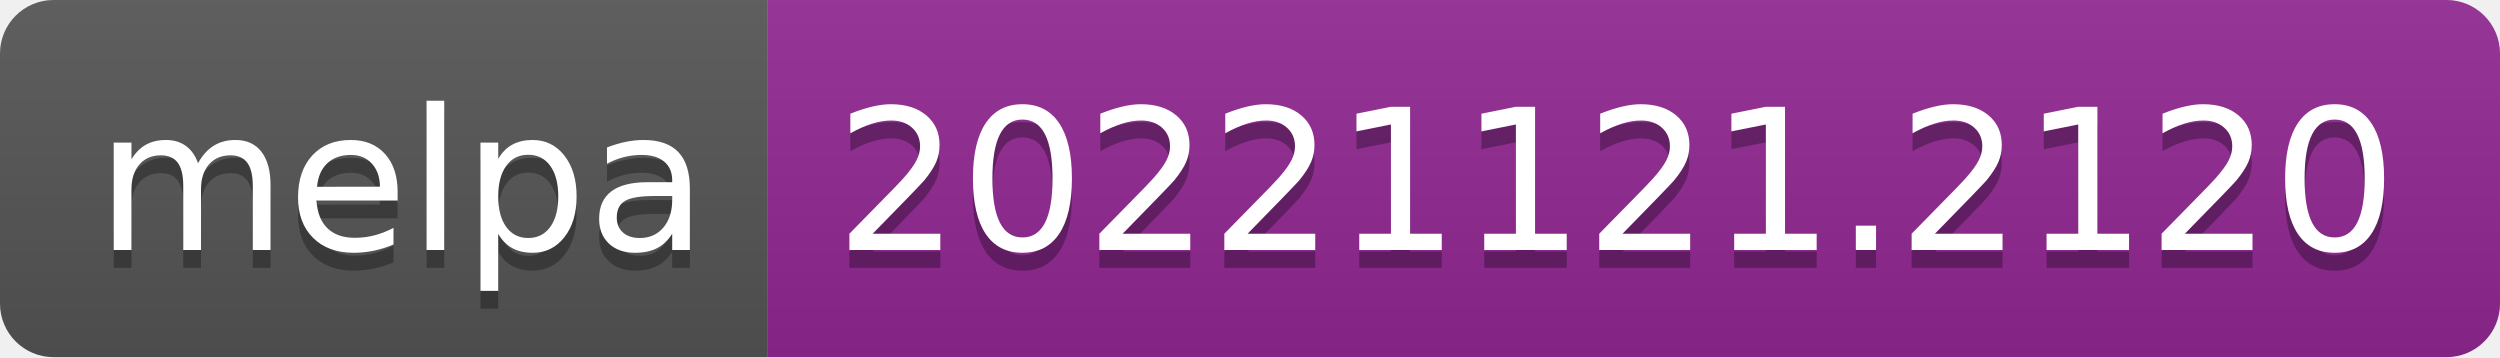
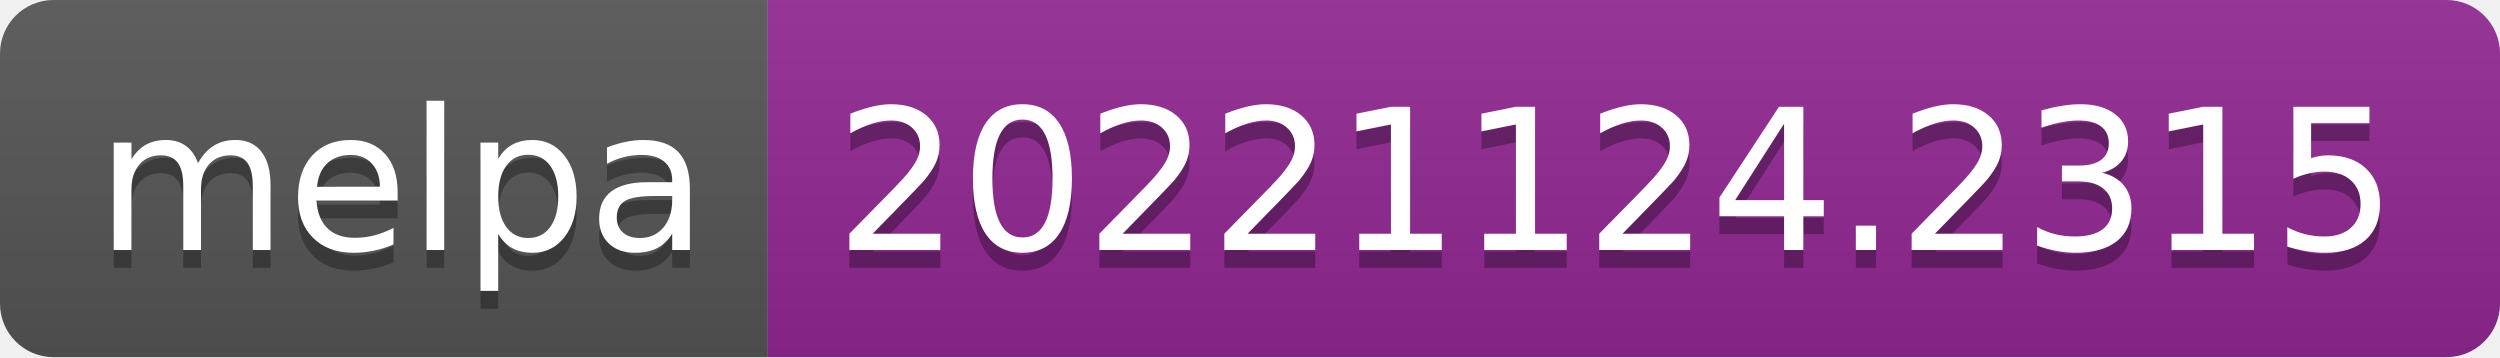
- <svg xmlns="http://www.w3.org/2000/svg" width="140" height="20" role="img" aria-label="melpa: 20221121.2120">
+ <svg xmlns="http://www.w3.org/2000/svg" width="140" height="20" role="img" aria-label="melpa: 20221124.2315">
  <linearGradient id="s" x2="0" y2="100%">
    <stop offset="0" stop-color="#bbb" stop-opacity=".1" />
    <stop offset="1" stop-opacity=".1" />
  </linearGradient>
  <clipPath id="r">
    <rect width="140" height="20" rx="3" fill="#fff" />
  </clipPath>
  <g clip-path="url(#r)">
    <rect width="43" height="20" fill="#555" />
    <rect x="43" width="97" height="20" fill="#922793" />
    <rect width="140" height="20" fill="url(#s)" />
  </g>
  <g fill="#fff" text-anchor="middle" font-family="Verdana,Geneva,DejaVu Sans,sans-serif" text-rendering="geometricPrecision" font-size="110">
    <text aria-hidden="true" x="225" y="150" fill="#010101" fill-opacity=".3" transform="scale(.1)" textLength="330">melpa</text>
    <text x="225" y="140" transform="scale(.1)" fill="#fff" textLength="330">melpa</text>
-     <text aria-hidden="true" x="905" y="150" fill="#010101" fill-opacity=".3" transform="scale(.1)" textLength="870">20221121.2120</text>
-     <text x="905" y="140" transform="scale(.1)" fill="#fff" textLength="870">20221121.2120</text>
+     <text aria-hidden="true" x="905" y="150" fill="#010101" fill-opacity=".3" transform="scale(.1)" textLength="870">20221124.2315</text>
+     <text x="905" y="140" transform="scale(.1)" fill="#fff" textLength="870">20221124.2315</text>
  </g>
</svg>
